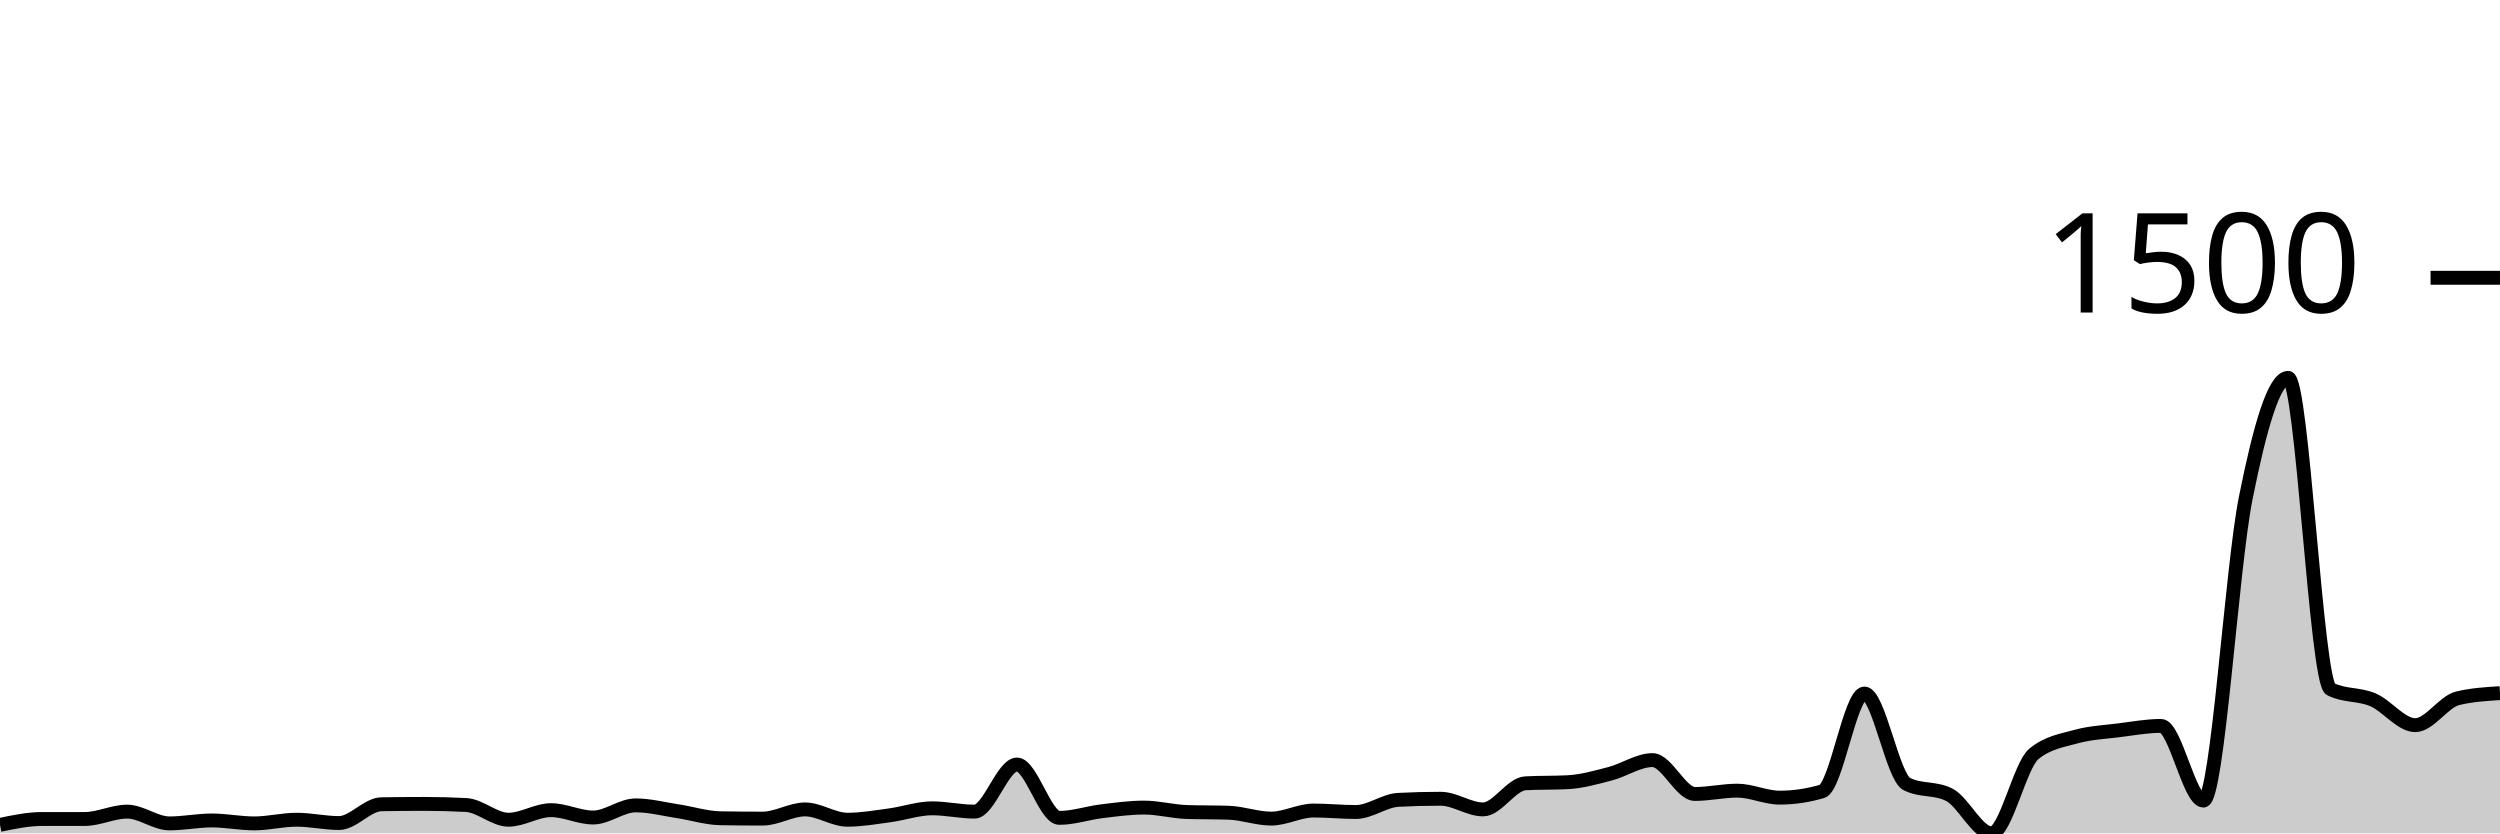
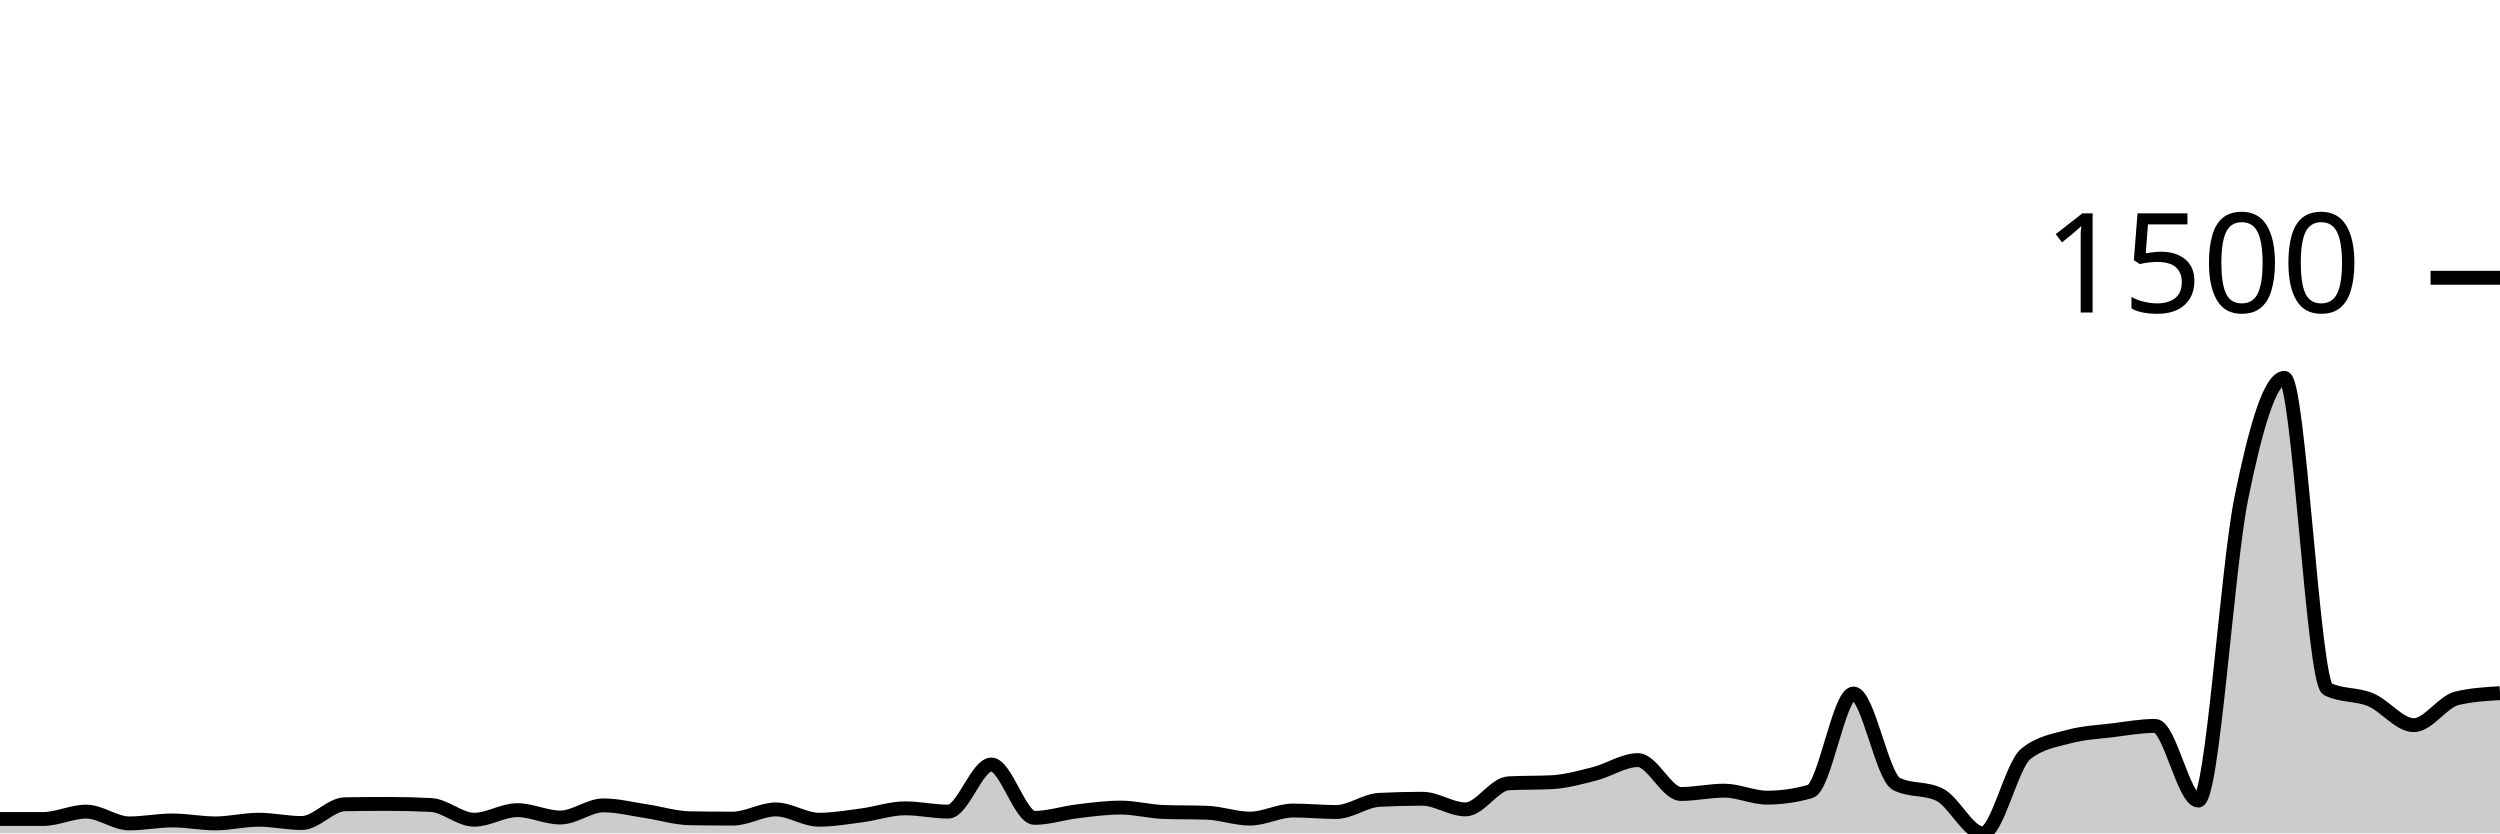
<svg xmlns="http://www.w3.org/2000/svg" viewBox="0 0 180 60">
  <g transform="translate(0,20)">
-     <path class="area" fill="rgba(0, 0, 0, 0.2)" d="M0,39.391C1.017,39.179,2.034,38.967,3.051,38.967C4.068,38.967,5.085,38.967,6.102,38.967C7.119,38.967,8.136,38.437,9.153,38.437C10.169,38.437,11.186,39.285,12.203,39.285C13.22,39.285,14.237,39.073,15.254,39.073C16.271,39.073,17.288,39.285,18.305,39.285C19.322,39.285,20.339,39.02,21.356,39.02C22.373,39.02,23.39,39.258,24.407,39.258C25.424,39.258,26.441,37.925,27.458,37.907C28.475,37.89,29.492,37.881,30.508,37.881C31.525,37.881,32.542,37.907,33.559,37.96C34.576,38.013,35.593,39.02,36.61,39.02C37.627,39.02,38.644,38.331,39.661,38.331C40.678,38.331,41.695,38.861,42.712,38.861C43.729,38.861,44.746,37.987,45.763,37.987C46.78,37.987,47.797,38.256,48.814,38.411C49.831,38.565,50.847,38.896,51.864,38.914C52.881,38.932,53.898,38.94,54.915,38.94C55.932,38.94,56.949,38.278,57.966,38.278C58.983,38.278,60,39.02,61.017,39.02C62.034,39.02,63.051,38.839,64.068,38.702C65.085,38.565,66.102,38.199,67.119,38.199C68.136,38.199,69.153,38.437,70.169,38.437C71.186,38.437,72.203,35.046,73.22,35.046C74.237,35.046,75.254,38.887,76.271,38.887C77.288,38.887,78.305,38.534,79.322,38.411C80.339,38.287,81.356,38.146,82.373,38.146C83.39,38.146,84.407,38.428,85.424,38.464C86.441,38.499,87.458,38.481,88.475,38.517C89.492,38.552,90.508,38.94,91.525,38.94C92.542,38.94,93.559,38.358,94.576,38.358C95.593,38.358,96.61,38.464,97.627,38.464C98.644,38.464,99.661,37.642,100.678,37.589C101.695,37.536,102.712,37.51,103.729,37.51C104.746,37.51,105.763,38.278,106.78,38.278C107.797,38.278,108.814,36.45,109.831,36.397C110.847,36.344,111.864,36.371,112.881,36.318C113.898,36.265,114.915,35.974,115.932,35.709C116.949,35.444,117.966,34.728,118.983,34.728C120,34.728,121.017,37.166,122.034,37.166C123.051,37.166,124.068,36.927,125.085,36.927C126.102,36.927,127.119,37.43,128.136,37.43C129.153,37.43,130.169,37.28,131.186,36.98C132.203,36.68,133.22,29.934,134.237,29.934C135.254,29.934,136.271,35.938,137.288,36.45C138.305,36.962,139.322,36.706,140.339,37.219C141.356,37.731,142.373,40,143.39,40C144.407,40,145.424,35.108,146.441,34.278C147.458,33.448,148.475,33.316,149.492,33.033C150.508,32.751,151.525,32.711,152.542,32.583C153.559,32.455,154.576,32.265,155.593,32.265C156.61,32.265,157.627,37.642,158.644,37.642C159.661,37.642,160.678,20.914,161.695,15.841C162.712,10.768,163.729,7.205,164.746,7.205C165.763,7.205,166.78,29.104,167.797,29.616C168.814,30.128,169.831,29.951,170.847,30.384C171.864,30.817,172.881,32.212,173.898,32.212C174.915,32.212,175.932,30.525,176.949,30.278C177.966,30.031,178.983,29.969,180,29.907L180,40C178.983,40,177.966,40,176.949,40C175.932,40,174.915,40,173.898,40C172.881,40,171.864,40,170.847,40C169.831,40,168.814,40,167.797,40C166.78,40,165.763,40,164.746,40C163.729,40,162.712,40,161.695,40C160.678,40,159.661,40,158.644,40C157.627,40,156.61,40,155.593,40C154.576,40,153.559,40,152.542,40C151.525,40,150.508,40,149.492,40C148.475,40,147.458,40,146.441,40C145.424,40,144.407,40,143.39,40C142.373,40,141.356,40,140.339,40C139.322,40,138.305,40,137.288,40C136.271,40,135.254,40,134.237,40C133.22,40,132.203,40,131.186,40C130.169,40,129.153,40,128.136,40C127.119,40,126.102,40,125.085,40C124.068,40,123.051,40,122.034,40C121.017,40,120,40,118.983,40C117.966,40,116.949,40,115.932,40C114.915,40,113.898,40,112.881,40C111.864,40,110.847,40,109.831,40C108.814,40,107.797,40,106.78,40C105.763,40,104.746,40,103.729,40C102.712,40,101.695,40,100.678,40C99.661,40,98.644,40,97.627,40C96.61,40,95.593,40,94.576,40C93.559,40,92.542,40,91.525,40C90.508,40,89.492,40,88.475,40C87.458,40,86.441,40,85.424,40C84.407,40,83.39,40,82.373,40C81.356,40,80.339,40,79.322,40C78.305,40,77.288,40,76.271,40C75.254,40,74.237,40,73.22,40C72.203,40,71.186,40,70.169,40C69.153,40,68.136,40,67.119,40C66.102,40,65.085,40,64.068,40C63.051,40,62.034,40,61.017,40C60,40,58.983,40,57.966,40C56.949,40,55.932,40,54.915,40C53.898,40,52.881,40,51.864,40C50.847,40,49.831,40,48.814,40C47.797,40,46.78,40,45.763,40C44.746,40,43.729,40,42.712,40C41.695,40,40.678,40,39.661,40C38.644,40,37.627,40,36.61,40C35.593,40,34.576,40,33.559,40C32.542,40,31.525,40,30.508,40C29.492,40,28.475,40,27.458,40C26.441,40,25.424,40,24.407,40C23.39,40,22.373,40,21.356,40C20.339,40,19.322,40,18.305,40C17.288,40,16.271,40,15.254,40C14.237,40,13.22,40,12.203,40C11.186,40,10.169,40,9.153,40C8.136,40,7.119,40,6.102,40C5.085,40,4.068,40,3.051,40C2.034,40,1.017,40,0,40Z" />
-     <path class="line" stroke="black" fill="none" d="M0,39.391C1.017,39.179,2.034,38.967,3.051,38.967C4.068,38.967,5.085,38.967,6.102,38.967C7.119,38.967,8.136,38.437,9.153,38.437C10.169,38.437,11.186,39.285,12.203,39.285C13.22,39.285,14.237,39.073,15.254,39.073C16.271,39.073,17.288,39.285,18.305,39.285C19.322,39.285,20.339,39.02,21.356,39.02C22.373,39.02,23.39,39.258,24.407,39.258C25.424,39.258,26.441,37.925,27.458,37.907C28.475,37.89,29.492,37.881,30.508,37.881C31.525,37.881,32.542,37.907,33.559,37.96C34.576,38.013,35.593,39.02,36.61,39.02C37.627,39.02,38.644,38.331,39.661,38.331C40.678,38.331,41.695,38.861,42.712,38.861C43.729,38.861,44.746,37.987,45.763,37.987C46.78,37.987,47.797,38.256,48.814,38.411C49.831,38.565,50.847,38.896,51.864,38.914C52.881,38.932,53.898,38.94,54.915,38.94C55.932,38.94,56.949,38.278,57.966,38.278C58.983,38.278,60,39.02,61.017,39.02C62.034,39.02,63.051,38.839,64.068,38.702C65.085,38.565,66.102,38.199,67.119,38.199C68.136,38.199,69.153,38.437,70.169,38.437C71.186,38.437,72.203,35.046,73.22,35.046C74.237,35.046,75.254,38.887,76.271,38.887C77.288,38.887,78.305,38.534,79.322,38.411C80.339,38.287,81.356,38.146,82.373,38.146C83.39,38.146,84.407,38.428,85.424,38.464C86.441,38.499,87.458,38.481,88.475,38.517C89.492,38.552,90.508,38.94,91.525,38.94C92.542,38.94,93.559,38.358,94.576,38.358C95.593,38.358,96.61,38.464,97.627,38.464C98.644,38.464,99.661,37.642,100.678,37.589C101.695,37.536,102.712,37.51,103.729,37.51C104.746,37.51,105.763,38.278,106.78,38.278C107.797,38.278,108.814,36.45,109.831,36.397C110.847,36.344,111.864,36.371,112.881,36.318C113.898,36.265,114.915,35.974,115.932,35.709C116.949,35.444,117.966,34.728,118.983,34.728C120,34.728,121.017,37.166,122.034,37.166C123.051,37.166,124.068,36.927,125.085,36.927C126.102,36.927,127.119,37.43,128.136,37.43C129.153,37.43,130.169,37.28,131.186,36.98C132.203,36.68,133.22,29.934,134.237,29.934C135.254,29.934,136.271,35.938,137.288,36.45C138.305,36.962,139.322,36.706,140.339,37.219C141.356,37.731,142.373,40,143.39,40C144.407,40,145.424,35.108,146.441,34.278C147.458,33.448,148.475,33.316,149.492,33.033C150.508,32.751,151.525,32.711,152.542,32.583C153.559,32.455,154.576,32.265,155.593,32.265C156.61,32.265,157.627,37.642,158.644,37.642C159.661,37.642,160.678,20.914,161.695,15.841C162.712,10.768,163.729,7.205,164.746,7.205C165.763,7.205,166.78,29.104,167.797,29.616C168.814,30.128,169.831,29.951,170.847,30.384C171.864,30.817,172.881,32.212,173.898,32.212C174.915,32.212,175.932,30.525,176.949,30.278C177.966,30.031,178.983,29.969,180,29.907" />
+     <path class="area" fill="rgba(0, 0, 0, 0.2)" d="M0,38.967C1.034,38.967,2.069,38.967,3.103,38.967C4.138,38.967,5.172,38.437,6.207,38.437C7.241,38.437,8.276,39.285,9.31,39.285C10.345,39.285,11.379,39.073,12.414,39.073C13.448,39.073,14.483,39.285,15.517,39.285C16.552,39.285,17.586,39.02,18.621,39.02C19.655,39.02,20.69,39.258,21.724,39.258C22.759,39.258,23.793,37.925,24.828,37.907C25.862,37.89,26.897,37.881,27.931,37.881C28.966,37.881,30,37.907,31.034,37.96C32.069,38.013,33.103,39.02,34.138,39.02C35.172,39.02,36.207,38.331,37.241,38.331C38.276,38.331,39.31,38.861,40.345,38.861C41.379,38.861,42.414,37.987,43.448,37.987C44.483,37.987,45.517,38.256,46.552,38.411C47.586,38.565,48.621,38.896,49.655,38.914C50.69,38.932,51.724,38.94,52.759,38.94C53.793,38.94,54.828,38.278,55.862,38.278C56.897,38.278,57.931,39.02,58.966,39.02C60,39.02,61.034,38.839,62.069,38.702C63.103,38.565,64.138,38.199,65.172,38.199C66.207,38.199,67.241,38.437,68.276,38.437C69.31,38.437,70.345,35.046,71.379,35.046C72.414,35.046,73.448,38.887,74.483,38.887C75.517,38.887,76.552,38.534,77.586,38.411C78.621,38.287,79.655,38.146,80.69,38.146C81.724,38.146,82.759,38.428,83.793,38.464C84.828,38.499,85.862,38.481,86.897,38.517C87.931,38.552,88.966,38.94,90,38.94C91.034,38.94,92.069,38.358,93.103,38.358C94.138,38.358,95.172,38.464,96.207,38.464C97.241,38.464,98.276,37.642,99.31,37.589C100.345,37.536,101.379,37.51,102.414,37.51C103.448,37.51,104.483,38.278,105.517,38.278C106.552,38.278,107.586,36.45,108.621,36.397C109.655,36.344,110.69,36.371,111.724,36.318C112.759,36.265,113.793,35.974,114.828,35.709C115.862,35.444,116.897,34.728,117.931,34.728C118.966,34.728,120,37.166,121.034,37.166C122.069,37.166,123.103,36.927,124.138,36.927C125.172,36.927,126.207,37.43,127.241,37.43C128.276,37.43,129.31,37.28,130.345,36.98C131.379,36.68,132.414,29.934,133.448,29.934C134.483,29.934,135.517,35.938,136.552,36.45C137.586,36.962,138.621,36.706,139.655,37.219C140.69,37.731,141.724,40,142.759,40C143.793,40,144.828,35.108,145.862,34.278C146.897,33.448,147.931,33.316,148.966,33.033C150,32.751,151.034,32.711,152.069,32.583C153.103,32.455,154.138,32.265,155.172,32.265C156.207,32.265,157.241,37.642,158.276,37.642C159.31,37.642,160.345,20.914,161.379,15.841C162.414,10.768,163.448,7.205,164.483,7.205C165.517,7.205,166.552,29.104,167.586,29.616C168.621,30.128,169.655,29.951,170.69,30.384C171.724,30.817,172.759,32.212,173.793,32.212C174.828,32.212,175.862,30.525,176.897,30.278C177.931,30.031,178.966,29.969,180,29.907L180,40C178.966,40,177.931,40,176.897,40C175.862,40,174.828,40,173.793,40C172.759,40,171.724,40,170.69,40C169.655,40,168.621,40,167.586,40C166.552,40,165.517,40,164.483,40C163.448,40,162.414,40,161.379,40C160.345,40,159.31,40,158.276,40C157.241,40,156.207,40,155.172,40C154.138,40,153.103,40,152.069,40C151.034,40,150,40,148.966,40C147.931,40,146.897,40,145.862,40C144.828,40,143.793,40,142.759,40C141.724,40,140.69,40,139.655,40C138.621,40,137.586,40,136.552,40C135.517,40,134.483,40,133.448,40C132.414,40,131.379,40,130.345,40C129.31,40,128.276,40,127.241,40C126.207,40,125.172,40,124.138,40C123.103,40,122.069,40,121.034,40C120,40,118.966,40,117.931,40C116.897,40,115.862,40,114.828,40C113.793,40,112.759,40,111.724,40C110.69,40,109.655,40,108.621,40C107.586,40,106.552,40,105.517,40C104.483,40,103.448,40,102.414,40C101.379,40,100.345,40,99.31,40C98.276,40,97.241,40,96.207,40C95.172,40,94.138,40,93.103,40C92.069,40,91.034,40,90,40C88.966,40,87.931,40,86.897,40C85.862,40,84.828,40,83.793,40C82.759,40,81.724,40,80.69,40C79.655,40,78.621,40,77.586,40C76.552,40,75.517,40,74.483,40C73.448,40,72.414,40,71.379,40C70.345,40,69.31,40,68.276,40C67.241,40,66.207,40,65.172,40C64.138,40,63.103,40,62.069,40C61.034,40,60,40,58.966,40C57.931,40,56.897,40,55.862,40C54.828,40,53.793,40,52.759,40C51.724,40,50.69,40,49.655,40C48.621,40,47.586,40,46.552,40C45.517,40,44.483,40,43.448,40C42.414,40,41.379,40,40.345,40C39.31,40,38.276,40,37.241,40C36.207,40,35.172,40,34.138,40C33.103,40,32.069,40,31.034,40C30,40,28.966,40,27.931,40C26.897,40,25.862,40,24.828,40C23.793,40,22.759,40,21.724,40C20.69,40,19.655,40,18.621,40C17.586,40,16.552,40,15.517,40C14.483,40,13.448,40,12.414,40C11.379,40,10.345,40,9.31,40C8.276,40,7.241,40,6.207,40C5.172,40,4.138,40,3.103,40C2.069,40,1.034,40,0,40Z" />
+     <path class="line" stroke="black" fill="none" d="M0,38.967C1.034,38.967,2.069,38.967,3.103,38.967C4.138,38.967,5.172,38.437,6.207,38.437C7.241,38.437,8.276,39.285,9.31,39.285C10.345,39.285,11.379,39.073,12.414,39.073C13.448,39.073,14.483,39.285,15.517,39.285C16.552,39.285,17.586,39.02,18.621,39.02C19.655,39.02,20.69,39.258,21.724,39.258C22.759,39.258,23.793,37.925,24.828,37.907C25.862,37.89,26.897,37.881,27.931,37.881C28.966,37.881,30,37.907,31.034,37.96C32.069,38.013,33.103,39.02,34.138,39.02C35.172,39.02,36.207,38.331,37.241,38.331C38.276,38.331,39.31,38.861,40.345,38.861C41.379,38.861,42.414,37.987,43.448,37.987C44.483,37.987,45.517,38.256,46.552,38.411C47.586,38.565,48.621,38.896,49.655,38.914C50.69,38.932,51.724,38.94,52.759,38.94C53.793,38.94,54.828,38.278,55.862,38.278C56.897,38.278,57.931,39.02,58.966,39.02C60,39.02,61.034,38.839,62.069,38.702C63.103,38.565,64.138,38.199,65.172,38.199C66.207,38.199,67.241,38.437,68.276,38.437C69.31,38.437,70.345,35.046,71.379,35.046C72.414,35.046,73.448,38.887,74.483,38.887C75.517,38.887,76.552,38.534,77.586,38.411C78.621,38.287,79.655,38.146,80.69,38.146C81.724,38.146,82.759,38.428,83.793,38.464C84.828,38.499,85.862,38.481,86.897,38.517C87.931,38.552,88.966,38.94,90,38.94C91.034,38.94,92.069,38.358,93.103,38.358C94.138,38.358,95.172,38.464,96.207,38.464C97.241,38.464,98.276,37.642,99.31,37.589C100.345,37.536,101.379,37.51,102.414,37.51C103.448,37.51,104.483,38.278,105.517,38.278C106.552,38.278,107.586,36.45,108.621,36.397C109.655,36.344,110.69,36.371,111.724,36.318C112.759,36.265,113.793,35.974,114.828,35.709C115.862,35.444,116.897,34.728,117.931,34.728C118.966,34.728,120,37.166,121.034,37.166C122.069,37.166,123.103,36.927,124.138,36.927C125.172,36.927,126.207,37.43,127.241,37.43C128.276,37.43,129.31,37.28,130.345,36.98C131.379,36.68,132.414,29.934,133.448,29.934C134.483,29.934,135.517,35.938,136.552,36.45C137.586,36.962,138.621,36.706,139.655,37.219C140.69,37.731,141.724,40,142.759,40C143.793,40,144.828,35.108,145.862,34.278C146.897,33.448,147.931,33.316,148.966,33.033C150,32.751,151.034,32.711,152.069,32.583C153.103,32.455,154.138,32.265,155.172,32.265C156.207,32.265,157.241,37.642,158.276,37.642C159.31,37.642,160.345,20.914,161.379,15.841C162.414,10.768,163.448,7.205,164.483,7.205C165.517,7.205,166.552,29.104,167.586,29.616C168.621,30.128,169.655,29.951,170.69,30.384C171.724,30.817,172.759,32.212,173.793,32.212C174.828,32.212,175.862,30.525,176.897,30.278C177.931,30.031,178.966,29.969,180,29.907" />
    <path class="axis-ceiling" stroke-width="1" stroke="black" fill="none" d="M175,0L180,0" />
    <text class="axis-ceiling-label" font-family="sans-serif" text-anchor="end" font-size="10px" x="170" y="2.5">1500</text>
  </g>
</svg>
